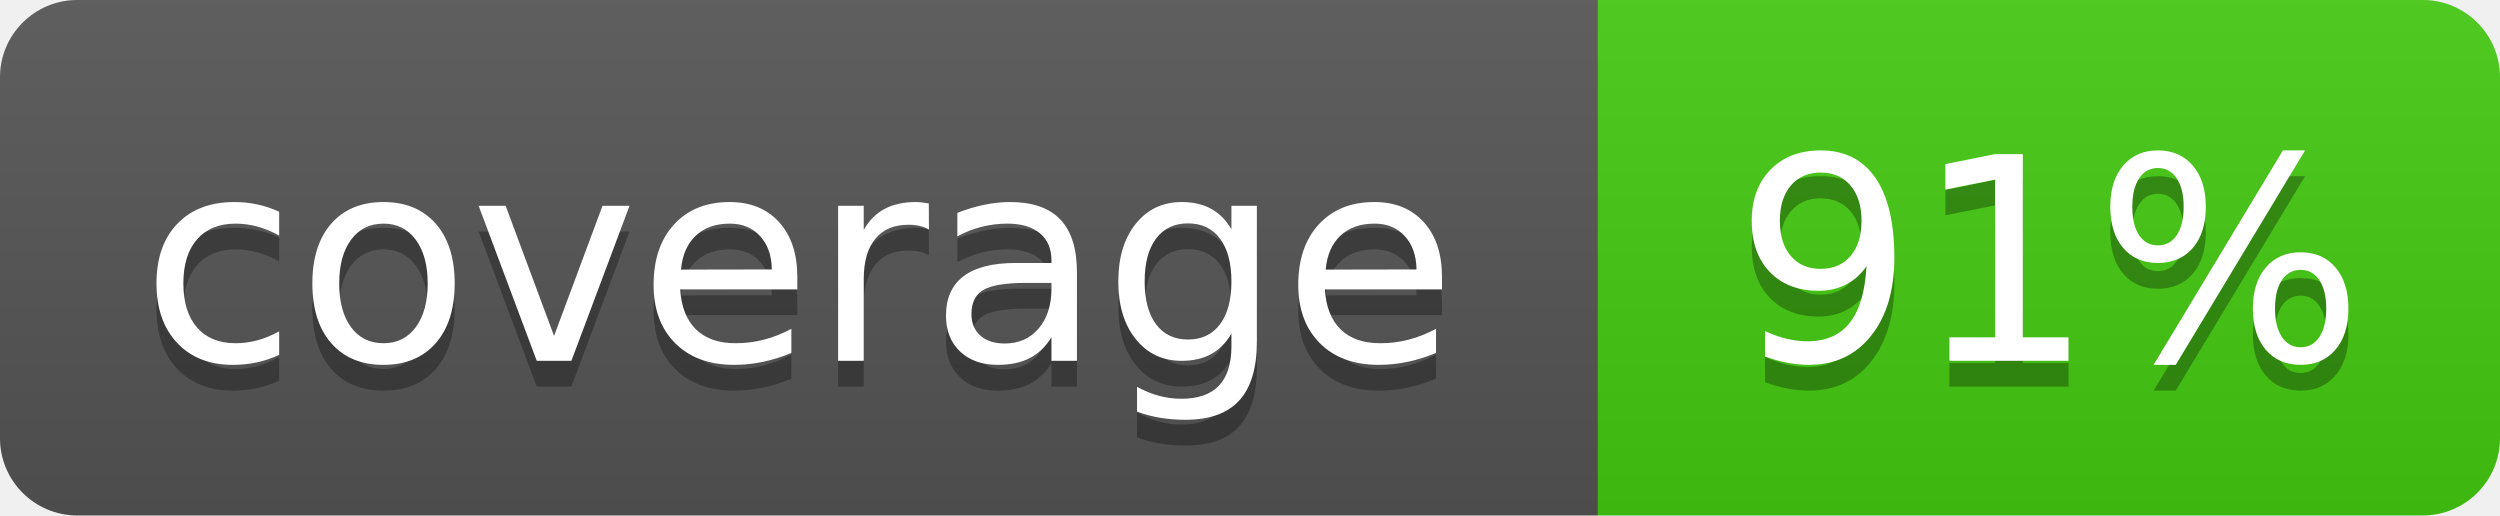
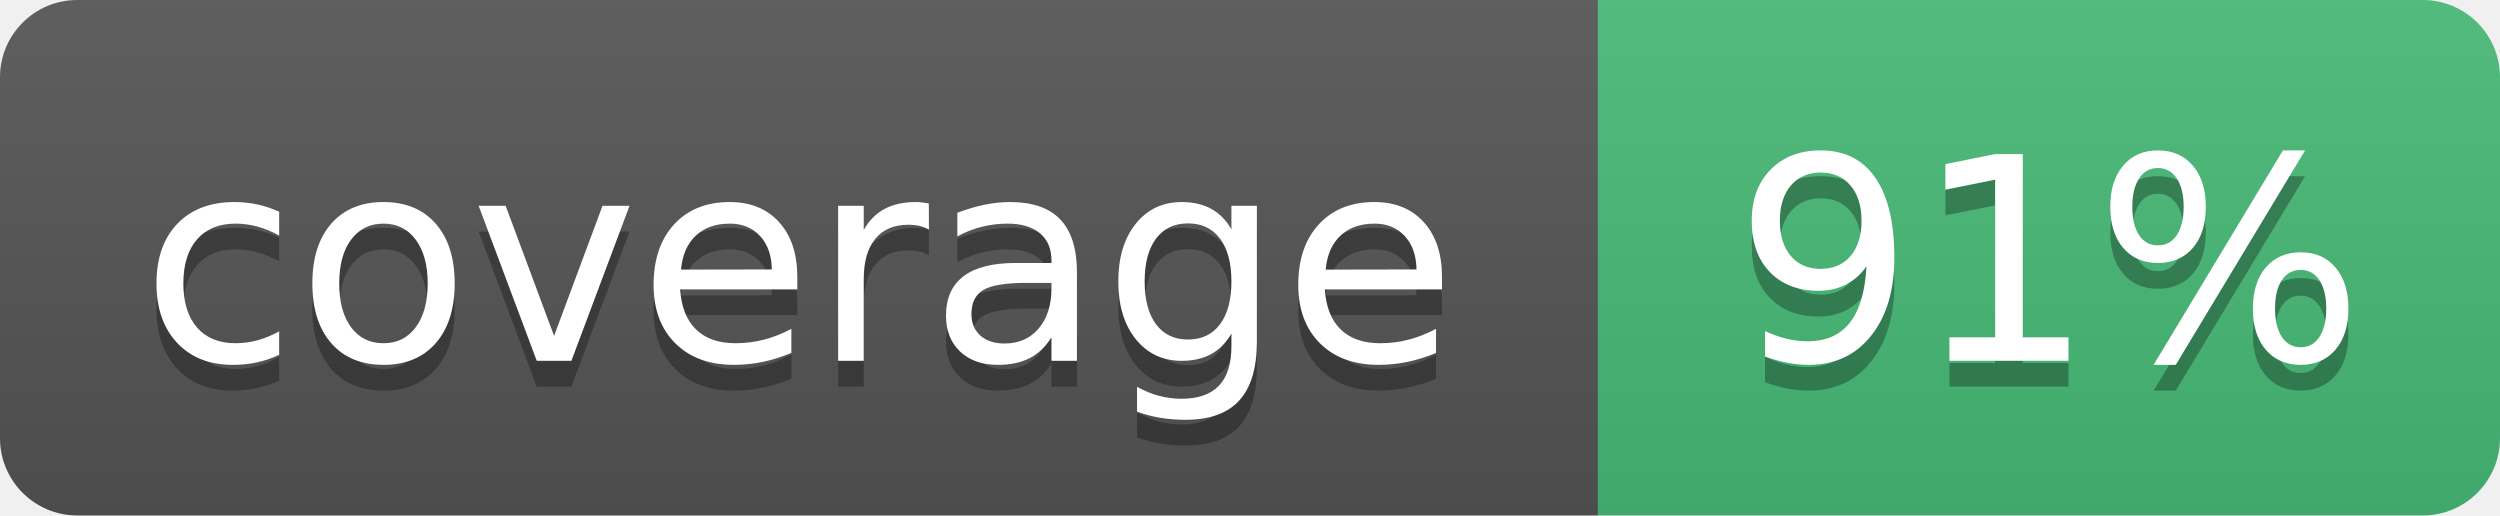
<svg xmlns="http://www.w3.org/2000/svg" width="97" height="20" role="img" aria-label="coverage: 91%">
  <linearGradient id="s" x2="0" y2="100%">
    <stop offset="0" stop-color="#bbb" stop-opacity=".1" />
    <stop offset="1" stop-opacity=".1" />
  </linearGradient>
  <clipPath id="r">
    <rect width="97" height="20" rx="3" fill="#fff" />
  </clipPath>
  <g clip-path="url(#r)">
    <rect width="62" height="20" fill="#555" />
-     <rect x="62" width="35" height="20" fill="#4c1" />
+     <rect x="62" width="35" height="20" fill="#48bb78" />
    <rect width="97" height="20" fill="url(#s)" />
  </g>
  <g fill="#fff" text-anchor="middle" font-family="Verdana,Geneva,DejaVu Sans,sans-serif" text-rendering="geometricPrecision" font-size="110">
    <text aria-hidden="true" x="310" y="150" fill="#010101" fill-opacity=".3" transform="scale(.1)" textLength="520">coverage</text>
    <text x="310" y="140" transform="scale(.1)" textLength="520">coverage</text>
    <text aria-hidden="true" x="795" y="150" fill="#010101" fill-opacity=".3" transform="scale(.1)" textLength="250">91%</text>
    <text x="795" y="140" transform="scale(.1)" textLength="250">91%</text>
  </g>
</svg>
